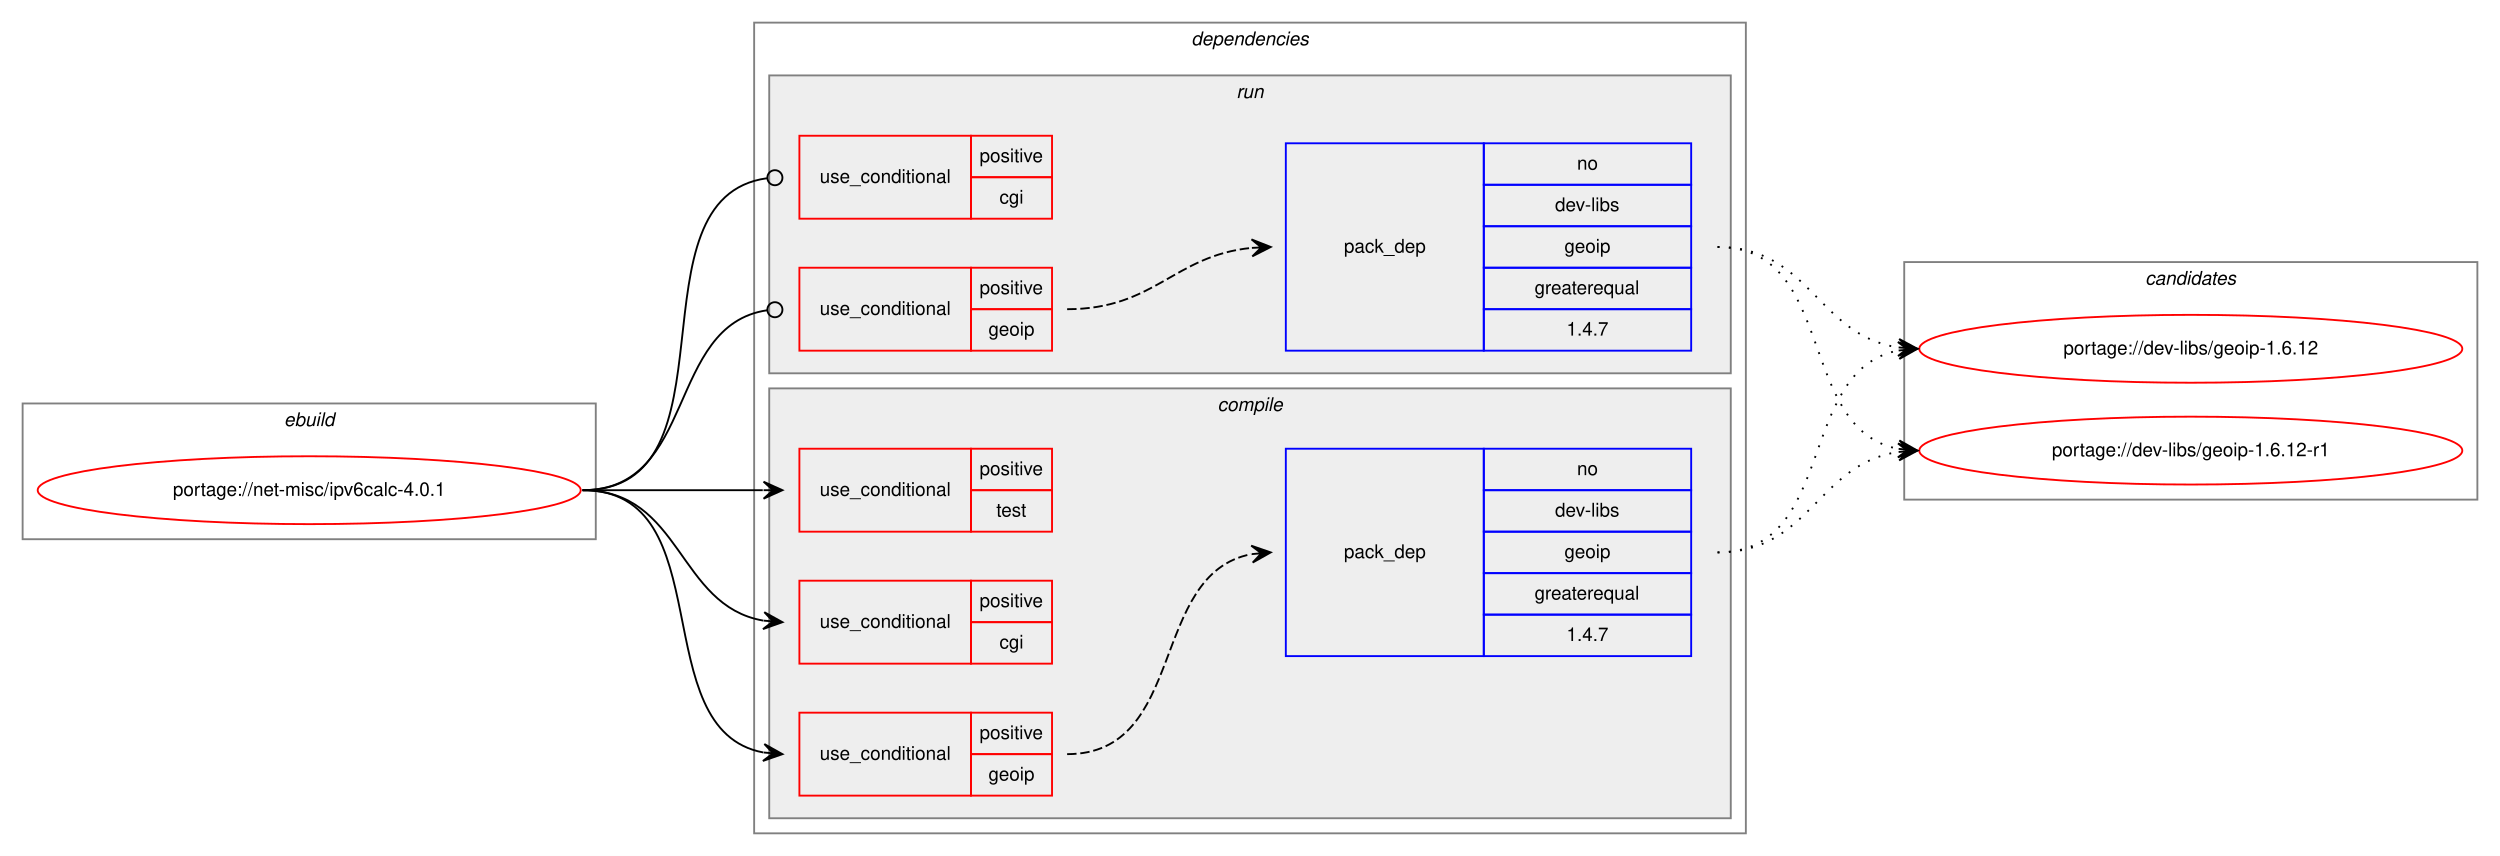
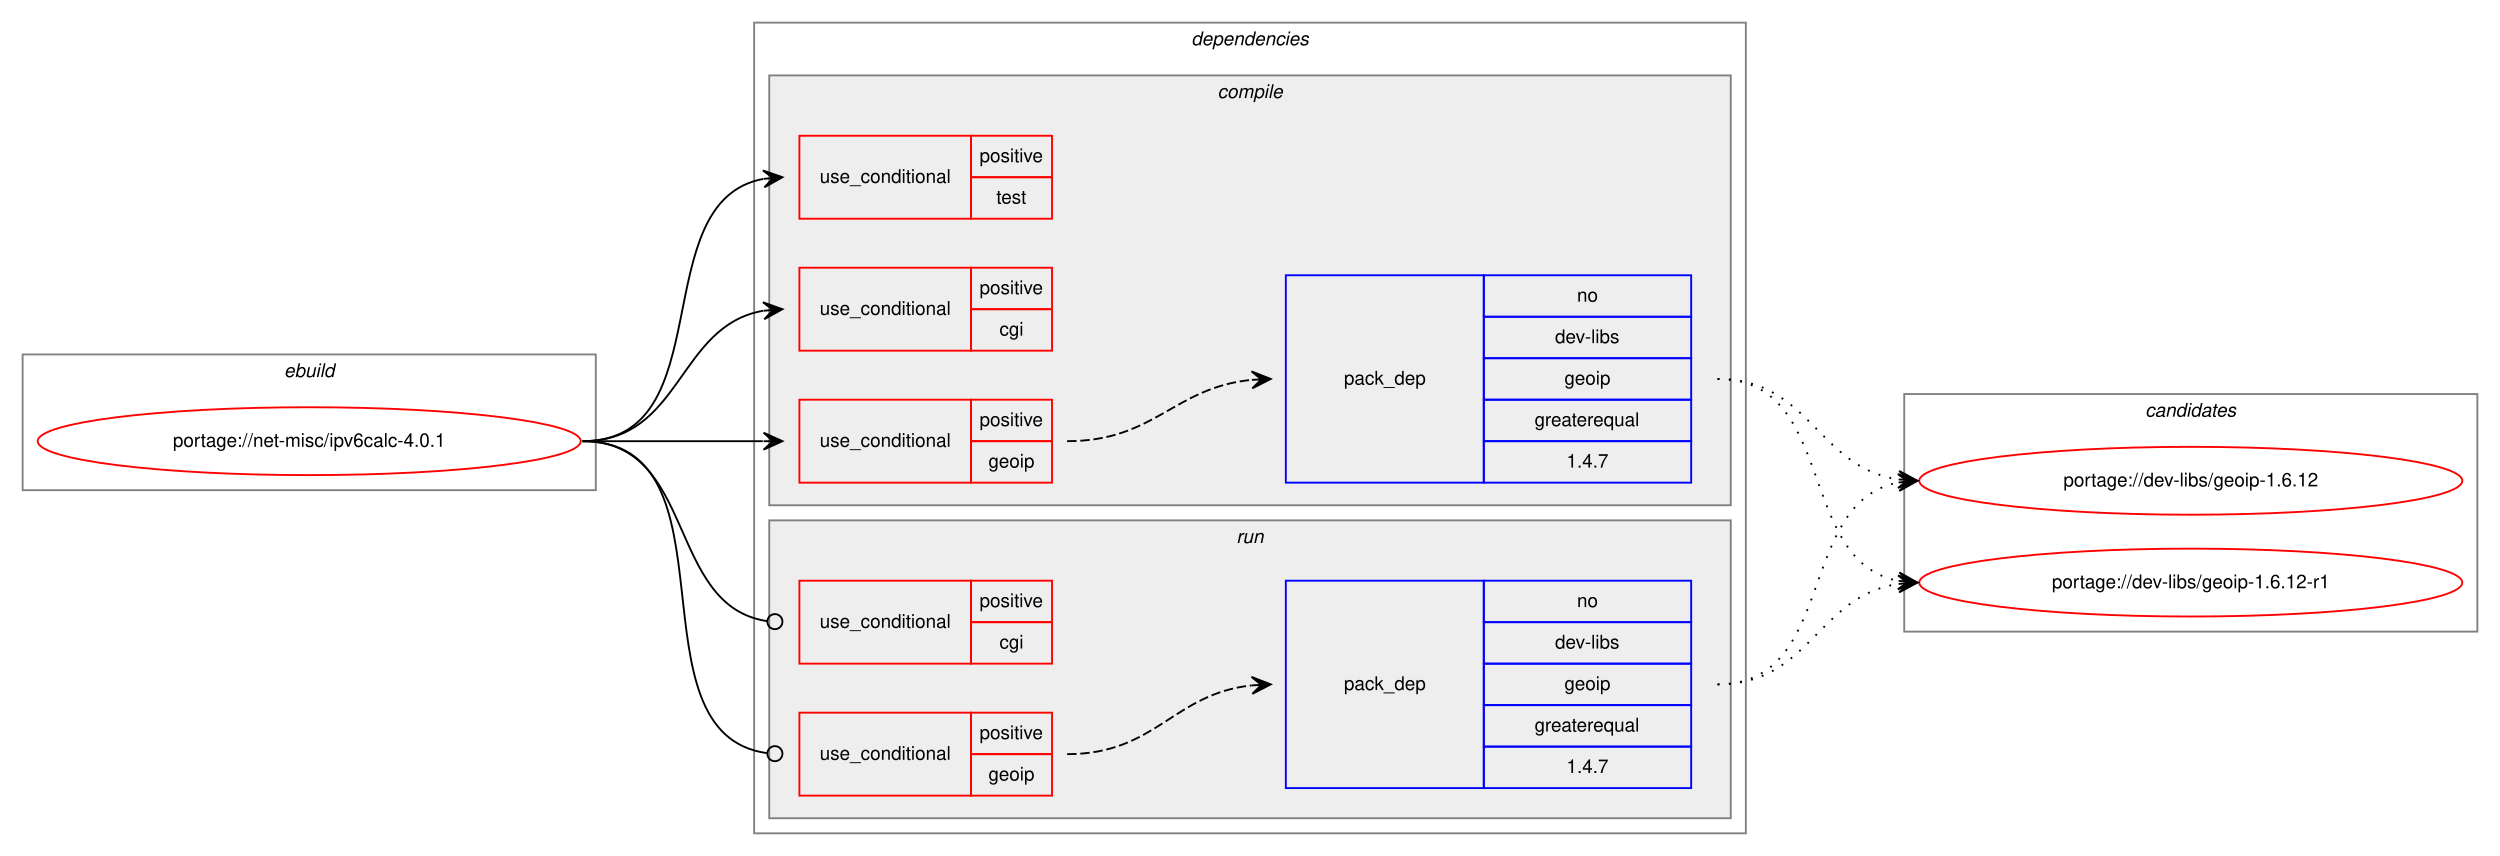
<svg xmlns="http://www.w3.org/2000/svg" xmlns:xlink="http://www.w3.org/1999/xlink" width="1326pt" height="454pt" viewBox="0.00 0.00 1326.00 454.00">
  <g id="graph0" class="graph" transform="scale(1 1) rotate(0) translate(4 450)">
    <polygon fill="white" stroke="transparent" points="-4,4 -4,-450 1322,-450 1322,4 -4,4" />
    <g id="clust1" class="cluster">
-       <polygon fill="none" stroke="gray" points="8,-164 8,-236 312,-236 312,-164 8,-164" />
-       <text text-anchor="start" x="146.66" y="-224" font-family="Helvetica,sans-Serif" font-style="italic" font-size="10.00">ebuild</text>
+       <polygon fill="none" stroke="gray" points="8,-190 8,-262 312,-262 312,-190 8,-190" />
+       <text text-anchor="start" x="146.66" y="-250" font-family="Helvetica,sans-Serif" font-style="italic" font-size="10.00">ebuild</text>
    </g>
    <g id="clust2" class="cluster">
      <polygon fill="none" stroke="gray" points="396,-8 396,-438 922,-438 922,-8 396,-8" />
      <text text-anchor="start" x="627.88" y="-426" font-family="Helvetica,sans-Serif" font-style="italic" font-size="10.00">dependencies</text>
    </g>
+     <g id="clust3" class="cluster">
+       <polygon fill="#eeeeee" stroke="gray" points="404,-182 404,-410 914,-410 914,-182 404,-182" />
+       <text text-anchor="start" x="641.78" y="-398" font-family="Helvetica,sans-Serif" font-style="italic" font-size="10.00">compile</text>
+     </g>
    <g id="clust9" class="cluster">
-       <polygon fill="#eeeeee" stroke="gray" points="404,-252 404,-410 914,-410 914,-252 404,-252" />
-       <text text-anchor="start" x="651.78" y="-398" font-family="Helvetica,sans-Serif" font-style="italic" font-size="10.00">run</text>
-     </g>
-     <g id="clust3" class="cluster">
-       <polygon fill="#eeeeee" stroke="gray" points="404,-16 404,-244 914,-244 914,-16 404,-16" />
-       <text text-anchor="start" x="641.78" y="-232" font-family="Helvetica,sans-Serif" font-style="italic" font-size="10.00">compile</text>
+       <polygon fill="#eeeeee" stroke="gray" points="404,-16 404,-174 914,-174 914,-16 404,-16" />
+       <text text-anchor="start" x="651.78" y="-162" font-family="Helvetica,sans-Serif" font-style="italic" font-size="10.00">run</text>
    </g>
    <g id="clust13" class="cluster">
-       <polygon fill="none" stroke="gray" points="1006,-185 1006,-311 1310,-311 1310,-185 1006,-185" />
-       <text text-anchor="start" x="1133.82" y="-299" font-family="Helvetica,sans-Serif" font-style="italic" font-size="10.00">candidates</text>
+       <polygon fill="none" stroke="gray" points="1006,-115 1006,-241 1310,-241 1310,-115 1006,-115" />
+       <text text-anchor="start" x="1133.82" y="-229" font-family="Helvetica,sans-Serif" font-style="italic" font-size="10.00">candidates</text>
    </g>
    <g id="node1" class="node">
      <g id="a_node1">
        <a xlink:href="../net-misc/ipv6calc-4.0.1.svg" xlink:title="portage://net-misc/ipv6calc-4.0.1">
-           <ellipse fill="none" stroke="red" cx="160" cy="-190" rx="144" ry="18" />
-           <text text-anchor="middle" x="160" y="-187" font-family="Helvetica,sans-Serif" font-size="10.00">portage://net-misc/ipv6calc-4.0.1</text>
+           <ellipse fill="none" stroke="red" cx="160" cy="-216" rx="144" ry="18" />
+           <text text-anchor="middle" x="160" y="-213" font-family="Helvetica,sans-Serif" font-size="10.00">portage://net-misc/ipv6calc-4.0.1</text>
        </a>
      </g>
    </g>
    <g id="node2" class="node">
+       <polygon fill="none" stroke="red" points="420,-264 420,-308 511,-308 511,-264 420,-264" />
+       <text text-anchor="start" x="430.77" y="-283" font-family="Helvetica,sans-Serif" font-size="10.00">use_conditional</text>
+       <polygon fill="none" stroke="red" points="511,-286 511,-308 554,-308 554,-286 511,-286" />
+       <text text-anchor="start" x="515.55" y="-294" font-family="Helvetica,sans-Serif" font-size="10.00">positive</text>
+       <polygon fill="none" stroke="red" points="511,-264 511,-286 554,-286 554,-264 511,-264" />
+       <text text-anchor="start" x="526.11" y="-272" font-family="Helvetica,sans-Serif" font-size="10.00">cgi</text>
+     </g>
+     <g id="edge1" class="edge">
+       <path fill="none" stroke="black" d="M305,-216C357.82,-216 355.17,-277.27 400.84,-285.17" />
+       <polygon fill="black" stroke="black" points="411,-286 400.67,-289.67 406.02,-285.59 401.03,-285.18 401.03,-285.18 401.03,-285.18 406.02,-285.59 401.4,-280.7 411,-286 411,-286" />
+     </g>
+     <g id="node3" class="node">
+       <polygon fill="none" stroke="red" points="420,-194 420,-238 511,-238 511,-194 420,-194" />
+       <text text-anchor="start" x="430.77" y="-213" font-family="Helvetica,sans-Serif" font-size="10.00">use_conditional</text>
+       <polygon fill="none" stroke="red" points="511,-216 511,-238 554,-238 554,-216 511,-216" />
+       <text text-anchor="start" x="515.55" y="-224" font-family="Helvetica,sans-Serif" font-size="10.00">positive</text>
+       <polygon fill="none" stroke="red" points="511,-194 511,-216 554,-216 554,-194 511,-194" />
+       <text text-anchor="start" x="520.27" y="-202" font-family="Helvetica,sans-Serif" font-size="10.00">geoip</text>
+     </g>
+     <g id="edge3" class="edge">
+       <path fill="none" stroke="black" d="M305,-216C348.43,-216 361.83,-216 400.57,-216" />
+       <polygon fill="black" stroke="black" points="411,-216 401,-220.5 406,-216 401,-216 401,-216 401,-216 406,-216 401,-211.5 411,-216 411,-216" />
+     </g>
+     <g id="node5" class="node">
+       <polygon fill="none" stroke="red" points="420,-334 420,-378 511,-378 511,-334 420,-334" />
+       <text text-anchor="start" x="430.77" y="-353" font-family="Helvetica,sans-Serif" font-size="10.00">use_conditional</text>
+       <polygon fill="none" stroke="red" points="511,-356 511,-378 554,-378 554,-356 511,-356" />
+       <text text-anchor="start" x="515.55" y="-364" font-family="Helvetica,sans-Serif" font-size="10.00">positive</text>
+       <polygon fill="none" stroke="red" points="511,-334 511,-356 554,-356 554,-334 511,-334" />
+       <text text-anchor="start" x="524.44" y="-342" font-family="Helvetica,sans-Serif" font-size="10.00">test</text>
+     </g>
+     <g id="edge4" class="edge">
+       <path fill="none" stroke="black" d="M305,-216C379.39,-216 337.37,-343.18 400.84,-355.11" />
+       <polygon fill="black" stroke="black" points="411,-356 400.64,-359.61 406.02,-355.56 401.04,-355.12 401.04,-355.12 401.04,-355.12 406.02,-355.56 401.43,-350.64 411,-356 411,-356" />
+     </g>
+     <g id="node6" class="node">
      <polygon fill="none" stroke="red" points="420,-98 420,-142 511,-142 511,-98 420,-98" />
      <text text-anchor="start" x="430.77" y="-117" font-family="Helvetica,sans-Serif" font-size="10.00">use_conditional</text>
      <polygon fill="none" stroke="red" points="511,-120 511,-142 554,-142 554,-120 511,-120" />
      <text text-anchor="start" x="515.55" y="-128" font-family="Helvetica,sans-Serif" font-size="10.00">positive</text>
      <polygon fill="none" stroke="red" points="511,-98 511,-120 554,-120 554,-98 511,-98" />
      <text text-anchor="start" x="526.11" y="-106" font-family="Helvetica,sans-Serif" font-size="10.00">cgi</text>
    </g>
-     <g id="edge1" class="edge">
-       <path fill="none" stroke="black" d="M305,-190C357.82,-190 355.17,-128.73 400.84,-120.83" />
-       <polygon fill="black" stroke="black" points="411,-120 401.4,-125.3 406.02,-120.41 401.03,-120.82 401.03,-120.82 401.03,-120.82 406.02,-120.41 400.67,-116.33 411,-120 411,-120" />
+     <g id="edge5" class="edge">
+       <path fill="none" stroke="black" d="M305,-216C365.7,-216 349.17,-128.43 402.93,-120.56" />
+       <ellipse fill="none" stroke="black" cx="407.01" cy="-120.28" rx="4" ry="4" />
    </g>
-     <g id="node3" class="node">
+     <g id="node7" class="node">
      <polygon fill="none" stroke="red" points="420,-28 420,-72 511,-72 511,-28 420,-28" />
      <text text-anchor="start" x="430.77" y="-47" font-family="Helvetica,sans-Serif" font-size="10.00">use_conditional</text>
      <polygon fill="none" stroke="red" points="511,-50 511,-72 554,-72 554,-50 511,-50" />
      <text text-anchor="start" x="515.55" y="-58" font-family="Helvetica,sans-Serif" font-size="10.00">positive</text>
      <polygon fill="none" stroke="red" points="511,-28 511,-50 554,-50 554,-28 511,-28" />
      <text text-anchor="start" x="520.27" y="-36" font-family="Helvetica,sans-Serif" font-size="10.00">geoip</text>
    </g>
-     <g id="edge3" class="edge">
-       <path fill="none" stroke="black" d="M305,-190C379.39,-190 337.37,-62.82 400.84,-50.89" />
-       <polygon fill="black" stroke="black" points="411,-50 401.43,-55.36 406.02,-50.44 401.04,-50.88 401.04,-50.88 401.04,-50.88 406.02,-50.44 400.64,-46.39 411,-50 411,-50" />
-     </g>
-     <g id="node5" class="node">
-       <polygon fill="none" stroke="red" points="420,-168 420,-212 511,-212 511,-168 420,-168" />
-       <text text-anchor="start" x="430.77" y="-187" font-family="Helvetica,sans-Serif" font-size="10.00">use_conditional</text>
-       <polygon fill="none" stroke="red" points="511,-190 511,-212 554,-212 554,-190 511,-190" />
-       <text text-anchor="start" x="515.55" y="-198" font-family="Helvetica,sans-Serif" font-size="10.00">positive</text>
-       <polygon fill="none" stroke="red" points="511,-168 511,-190 554,-190 554,-168 511,-168" />
-       <text text-anchor="start" x="524.44" y="-176" font-family="Helvetica,sans-Serif" font-size="10.00">test</text>
-     </g>
-     <g id="edge4" class="edge">
-       <path fill="none" stroke="black" d="M305,-190C348.43,-190 361.83,-190 400.57,-190" />
-       <polygon fill="black" stroke="black" points="411,-190 401,-194.5 406,-190 401,-190 401,-190 401,-190 406,-190 401,-185.5 411,-190 411,-190" />
-     </g>
-     <g id="node6" class="node">
-       <polygon fill="none" stroke="red" points="420,-334 420,-378 511,-378 511,-334 420,-334" />
-       <text text-anchor="start" x="430.77" y="-353" font-family="Helvetica,sans-Serif" font-size="10.00">use_conditional</text>
-       <polygon fill="none" stroke="red" points="511,-356 511,-378 554,-378 554,-356 511,-356" />
-       <text text-anchor="start" x="515.55" y="-364" font-family="Helvetica,sans-Serif" font-size="10.00">positive</text>
-       <polygon fill="none" stroke="red" points="511,-334 511,-356 554,-356 554,-334 511,-334" />
-       <text text-anchor="start" x="526.11" y="-342" font-family="Helvetica,sans-Serif" font-size="10.00">cgi</text>
-     </g>
-     <g id="edge5" class="edge">
-       <path fill="none" stroke="black" d="M305,-190C389.63,-190 327.88,-345.16 402.79,-355.46" />
-       <ellipse fill="none" stroke="black" cx="407.01" cy="-355.74" rx="4" ry="4" />
-     </g>
-     <g id="node7" class="node">
-       <polygon fill="none" stroke="red" points="420,-264 420,-308 511,-308 511,-264 420,-264" />
-       <text text-anchor="start" x="430.77" y="-283" font-family="Helvetica,sans-Serif" font-size="10.00">use_conditional</text>
-       <polygon fill="none" stroke="red" points="511,-286 511,-308 554,-308 554,-286 511,-286" />
-       <text text-anchor="start" x="515.55" y="-294" font-family="Helvetica,sans-Serif" font-size="10.00">positive</text>
-       <polygon fill="none" stroke="red" points="511,-264 511,-286 554,-286 554,-264 511,-264" />
-       <text text-anchor="start" x="520.27" y="-272" font-family="Helvetica,sans-Serif" font-size="10.00">geoip</text>
-     </g>
    <g id="edge7" class="edge">
-       <path fill="none" stroke="black" d="M305,-190C365.7,-190 349.17,-277.57 402.93,-285.44" />
-       <ellipse fill="none" stroke="black" cx="407.01" cy="-285.72" rx="4" ry="4" />
+       <path fill="none" stroke="black" d="M305,-216C389.63,-216 327.88,-60.84 402.79,-50.54" />
+       <ellipse fill="none" stroke="black" cx="407.01" cy="-50.26" rx="4" ry="4" />
    </g>
    <g id="node4" class="node">
-       <polygon fill="none" stroke="blue" points="678,-102 678,-212 783,-212 783,-102 678,-102" />
-       <text text-anchor="start" x="708.82" y="-154" font-family="Helvetica,sans-Serif" font-size="10.00">pack_dep</text>
-       <polygon fill="none" stroke="blue" points="783,-190 783,-212 893,-212 893,-190 783,-190" />
-       <text text-anchor="start" x="832.44" y="-198" font-family="Helvetica,sans-Serif" font-size="10.00">no</text>
-       <polygon fill="none" stroke="blue" points="783,-168 783,-190 893,-190 893,-168 783,-168" />
-       <text text-anchor="start" x="820.78" y="-176" font-family="Helvetica,sans-Serif" font-size="10.00">dev-libs</text>
-       <polygon fill="none" stroke="blue" points="783,-146 783,-168 893,-168 893,-146 783,-146" />
-       <text text-anchor="start" x="825.77" y="-154" font-family="Helvetica,sans-Serif" font-size="10.00">geoip</text>
-       <polygon fill="none" stroke="blue" points="783,-124 783,-146 893,-146 893,-124 783,-124" />
-       <text text-anchor="start" x="809.94" y="-132" font-family="Helvetica,sans-Serif" font-size="10.00">greaterequal</text>
-       <polygon fill="none" stroke="blue" points="783,-102 783,-124 893,-124 893,-102 783,-102" />
-       <text text-anchor="start" x="826.88" y="-110" font-family="Helvetica,sans-Serif" font-size="10.00">1.4.7</text>
+       <polygon fill="none" stroke="blue" points="678,-194 678,-304 783,-304 783,-194 678,-194" />
+       <text text-anchor="start" x="708.82" y="-246" font-family="Helvetica,sans-Serif" font-size="10.00">pack_dep</text>
+       <polygon fill="none" stroke="blue" points="783,-282 783,-304 893,-304 893,-282 783,-282" />
+       <text text-anchor="start" x="832.44" y="-290" font-family="Helvetica,sans-Serif" font-size="10.00">no</text>
+       <polygon fill="none" stroke="blue" points="783,-260 783,-282 893,-282 893,-260 783,-260" />
+       <text text-anchor="start" x="820.78" y="-268" font-family="Helvetica,sans-Serif" font-size="10.00">dev-libs</text>
+       <polygon fill="none" stroke="blue" points="783,-238 783,-260 893,-260 893,-238 783,-238" />
+       <text text-anchor="start" x="825.77" y="-246" font-family="Helvetica,sans-Serif" font-size="10.00">geoip</text>
+       <polygon fill="none" stroke="blue" points="783,-216 783,-238 893,-238 893,-216 783,-216" />
+       <text text-anchor="start" x="809.94" y="-224" font-family="Helvetica,sans-Serif" font-size="10.00">greaterequal</text>
+       <polygon fill="none" stroke="blue" points="783,-194 783,-216 893,-216 893,-194 783,-194" />
+       <text text-anchor="start" x="826.88" y="-202" font-family="Helvetica,sans-Serif" font-size="10.00">1.4.7</text>
    </g>
    <g id="edge2" class="edge">
-       <path fill="none" stroke="black" stroke-dasharray="5,2" d="M562,-50C625.87,-50 605.12,-145.62 659.73,-156.07" />
-       <polygon fill="black" stroke="black" points="670,-157 659.64,-160.58 665.02,-156.55 660.04,-156.1 660.04,-156.1 660.04,-156.1 665.02,-156.55 660.44,-151.62 670,-157 670,-157" />
+       <path fill="none" stroke="black" stroke-dasharray="5,2" d="M562,-216C608.56,-216 618.49,-244.4 659.75,-248.51" />
+       <polygon fill="black" stroke="black" points="670,-249 659.8,-253.02 665.01,-248.76 660.01,-248.52 660.01,-248.52 660.01,-248.52 665.01,-248.76 660.23,-244.03 670,-249 670,-249" />
    </g>
    <g id="node9" class="node">
      <g id="a_node9">
        <a xlink:href="../dev-libs/geoip-1.6.12.svg" xlink:title="portage://dev-libs/geoip-1.6.12">
-           <ellipse fill="none" stroke="red" cx="1158" cy="-265" rx="144" ry="18" />
-           <text text-anchor="middle" x="1158" y="-262" font-family="Helvetica,sans-Serif" font-size="10.00">portage://dev-libs/geoip-1.6.12</text>
+           <ellipse fill="none" stroke="red" cx="1158" cy="-195" rx="144" ry="18" />
+           <text text-anchor="middle" x="1158" y="-192" font-family="Helvetica,sans-Serif" font-size="10.00">portage://dev-libs/geoip-1.6.12</text>
        </a>
      </g>
    </g>
    <g id="edge8" class="edge">
-       <path fill="none" stroke="black" stroke-dasharray="1,5" d="M907,-157C970.58,-157 948.58,-253.51 1002.79,-264.07" />
-       <polygon fill="black" stroke="black" points="1013,-265 1002.63,-268.57 1008.02,-264.54 1003.04,-264.09 1003.04,-264.09 1003.04,-264.09 1008.02,-264.54 1003.45,-259.61 1013,-265 1013,-265" />
+       <path fill="none" stroke="black" stroke-dasharray="1,5" d="M907,-249C956.26,-249 959.85,-202.13 1002.86,-195.72" />
+       <polygon fill="black" stroke="black" points="1013,-195 1003.35,-200.2 1008.01,-195.36 1003.03,-195.71 1003.03,-195.71 1003.03,-195.71 1008.01,-195.36 1002.71,-191.22 1013,-195 1013,-195" />
    </g>
    <g id="node10" class="node">
      <g id="a_node10">
        <a xlink:href="../dev-libs/geoip-1.6.12-r1.svg" xlink:title="portage://dev-libs/geoip-1.6.12-r1">
-           <ellipse fill="none" stroke="red" cx="1158" cy="-211" rx="144" ry="18" />
-           <text text-anchor="middle" x="1158" y="-208" font-family="Helvetica,sans-Serif" font-size="10.00">portage://dev-libs/geoip-1.6.12-r1</text>
+           <ellipse fill="none" stroke="red" cx="1158" cy="-141" rx="144" ry="18" />
+           <text text-anchor="middle" x="1158" y="-138" font-family="Helvetica,sans-Serif" font-size="10.00">portage://dev-libs/geoip-1.6.12-r1</text>
        </a>
      </g>
    </g>
    <g id="edge9" class="edge">
-       <path fill="none" stroke="black" stroke-dasharray="1,5" d="M907,-157C956.26,-157 959.85,-203.87 1002.86,-210.28" />
-       <polygon fill="black" stroke="black" points="1013,-211 1002.71,-214.78 1008.01,-210.64 1003.03,-210.29 1003.03,-210.29 1003.03,-210.29 1008.01,-210.64 1003.35,-205.8 1013,-211 1013,-211" />
+       <path fill="none" stroke="black" stroke-dasharray="1,5" d="M907,-249C970.58,-249 948.58,-152.49 1002.79,-141.93" />
+       <polygon fill="black" stroke="black" points="1013,-141 1003.45,-146.39 1008.02,-141.46 1003.04,-141.91 1003.04,-141.91 1003.04,-141.91 1008.02,-141.46 1002.63,-137.43 1013,-141 1013,-141" />
    </g>
    <g id="node8" class="node">
-       <polygon fill="none" stroke="blue" points="678,-264 678,-374 783,-374 783,-264 678,-264" />
-       <text text-anchor="start" x="708.82" y="-316" font-family="Helvetica,sans-Serif" font-size="10.00">pack_dep</text>
-       <polygon fill="none" stroke="blue" points="783,-352 783,-374 893,-374 893,-352 783,-352" />
-       <text text-anchor="start" x="832.44" y="-360" font-family="Helvetica,sans-Serif" font-size="10.00">no</text>
-       <polygon fill="none" stroke="blue" points="783,-330 783,-352 893,-352 893,-330 783,-330" />
-       <text text-anchor="start" x="820.78" y="-338" font-family="Helvetica,sans-Serif" font-size="10.00">dev-libs</text>
-       <polygon fill="none" stroke="blue" points="783,-308 783,-330 893,-330 893,-308 783,-308" />
-       <text text-anchor="start" x="825.77" y="-316" font-family="Helvetica,sans-Serif" font-size="10.00">geoip</text>
-       <polygon fill="none" stroke="blue" points="783,-286 783,-308 893,-308 893,-286 783,-286" />
-       <text text-anchor="start" x="809.94" y="-294" font-family="Helvetica,sans-Serif" font-size="10.00">greaterequal</text>
-       <polygon fill="none" stroke="blue" points="783,-264 783,-286 893,-286 893,-264 783,-264" />
-       <text text-anchor="start" x="826.88" y="-272" font-family="Helvetica,sans-Serif" font-size="10.00">1.4.7</text>
+       <polygon fill="none" stroke="blue" points="678,-32 678,-142 783,-142 783,-32 678,-32" />
+       <text text-anchor="start" x="708.82" y="-84" font-family="Helvetica,sans-Serif" font-size="10.00">pack_dep</text>
+       <polygon fill="none" stroke="blue" points="783,-120 783,-142 893,-142 893,-120 783,-120" />
+       <text text-anchor="start" x="832.44" y="-128" font-family="Helvetica,sans-Serif" font-size="10.00">no</text>
+       <polygon fill="none" stroke="blue" points="783,-98 783,-120 893,-120 893,-98 783,-98" />
+       <text text-anchor="start" x="820.78" y="-106" font-family="Helvetica,sans-Serif" font-size="10.00">dev-libs</text>
+       <polygon fill="none" stroke="blue" points="783,-76 783,-98 893,-98 893,-76 783,-76" />
+       <text text-anchor="start" x="825.77" y="-84" font-family="Helvetica,sans-Serif" font-size="10.00">geoip</text>
+       <polygon fill="none" stroke="blue" points="783,-54 783,-76 893,-76 893,-54 783,-54" />
+       <text text-anchor="start" x="809.94" y="-62" font-family="Helvetica,sans-Serif" font-size="10.00">greaterequal</text>
+       <polygon fill="none" stroke="blue" points="783,-32 783,-54 893,-54 893,-32 783,-32" />
+       <text text-anchor="start" x="826.88" y="-40" font-family="Helvetica,sans-Serif" font-size="10.00">1.4.7</text>
    </g>
    <g id="edge6" class="edge">
-       <path fill="none" stroke="black" stroke-dasharray="5,2" d="M562,-286C608.56,-286 618.49,-314.4 659.75,-318.51" />
-       <polygon fill="black" stroke="black" points="670,-319 659.8,-323.02 665.01,-318.76 660.01,-318.52 660.01,-318.52 660.01,-318.52 665.01,-318.76 660.23,-314.03 670,-319 670,-319" />
+       <path fill="none" stroke="black" stroke-dasharray="5,2" d="M562,-50C609.17,-50 618.13,-81.98 659.92,-86.48" />
+       <polygon fill="black" stroke="black" points="670,-87 659.78,-90.98 665.01,-86.74 660.01,-86.48 660.01,-86.48 660.01,-86.48 665.01,-86.74 660.25,-81.99 670,-87 670,-87" />
    </g>
    <g id="edge10" class="edge">
-       <path fill="none" stroke="black" stroke-dasharray="1,5" d="M907,-319C956.26,-319 959.85,-272.13 1002.86,-265.72" />
-       <polygon fill="black" stroke="black" points="1013,-265 1003.35,-270.2 1008.01,-265.36 1003.03,-265.71 1003.03,-265.71 1003.03,-265.71 1008.01,-265.36 1002.71,-261.22 1013,-265 1013,-265" />
+       <path fill="none" stroke="black" stroke-dasharray="1,5" d="M907,-87C970.58,-87 948.58,-183.51 1002.79,-194.07" />
+       <polygon fill="black" stroke="black" points="1013,-195 1002.63,-198.57 1008.02,-194.54 1003.04,-194.09 1003.04,-194.09 1003.04,-194.09 1008.02,-194.54 1003.45,-189.61 1013,-195 1013,-195" />
    </g>
    <g id="edge11" class="edge">
-       <path fill="none" stroke="black" stroke-dasharray="1,5" d="M907,-319C970.58,-319 948.58,-222.49 1002.79,-211.93" />
-       <polygon fill="black" stroke="black" points="1013,-211 1003.45,-216.39 1008.02,-211.46 1003.04,-211.91 1003.04,-211.91 1003.04,-211.91 1008.02,-211.46 1002.63,-207.43 1013,-211 1013,-211" />
+       <path fill="none" stroke="black" stroke-dasharray="1,5" d="M907,-87C956.26,-87 959.85,-133.87 1002.86,-140.28" />
+       <polygon fill="black" stroke="black" points="1013,-141 1002.71,-144.78 1008.01,-140.64 1003.03,-140.29 1003.03,-140.29 1003.03,-140.29 1008.01,-140.64 1003.35,-135.8 1013,-141 1013,-141" />
    </g>
  </g>
</svg>
